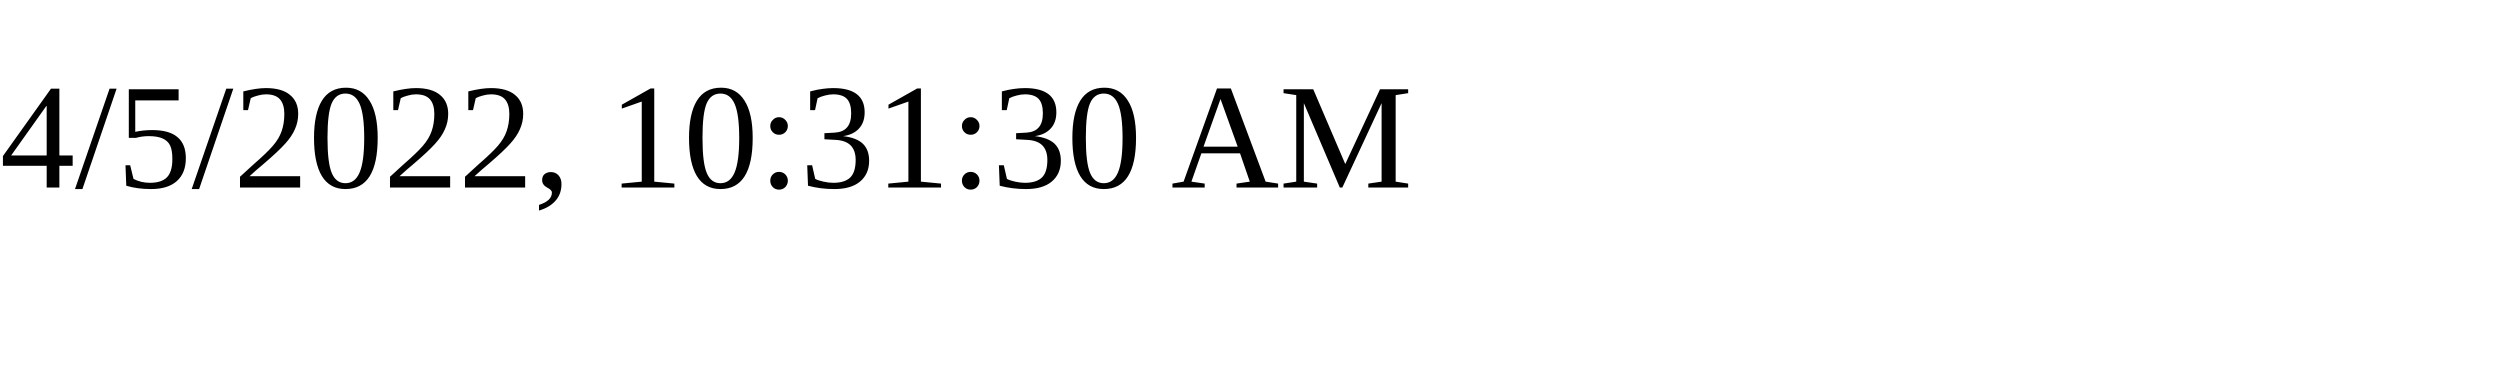
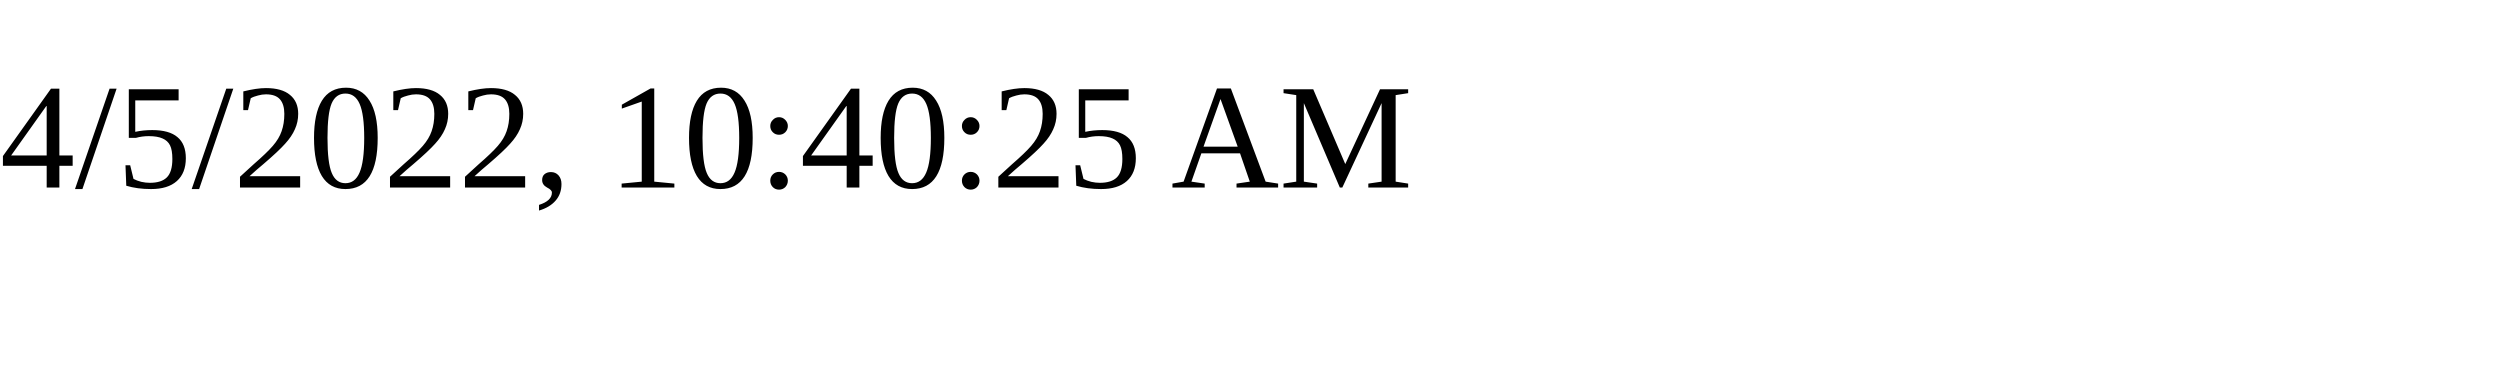
<svg xmlns="http://www.w3.org/2000/svg" height="30" width="200">
-   <text x="0" y="15">4/5/2022, 10:31:30 AM</text>
+   <text x="0" y="15">4/5/2022, 10:40:25 AM</text>
</svg>
